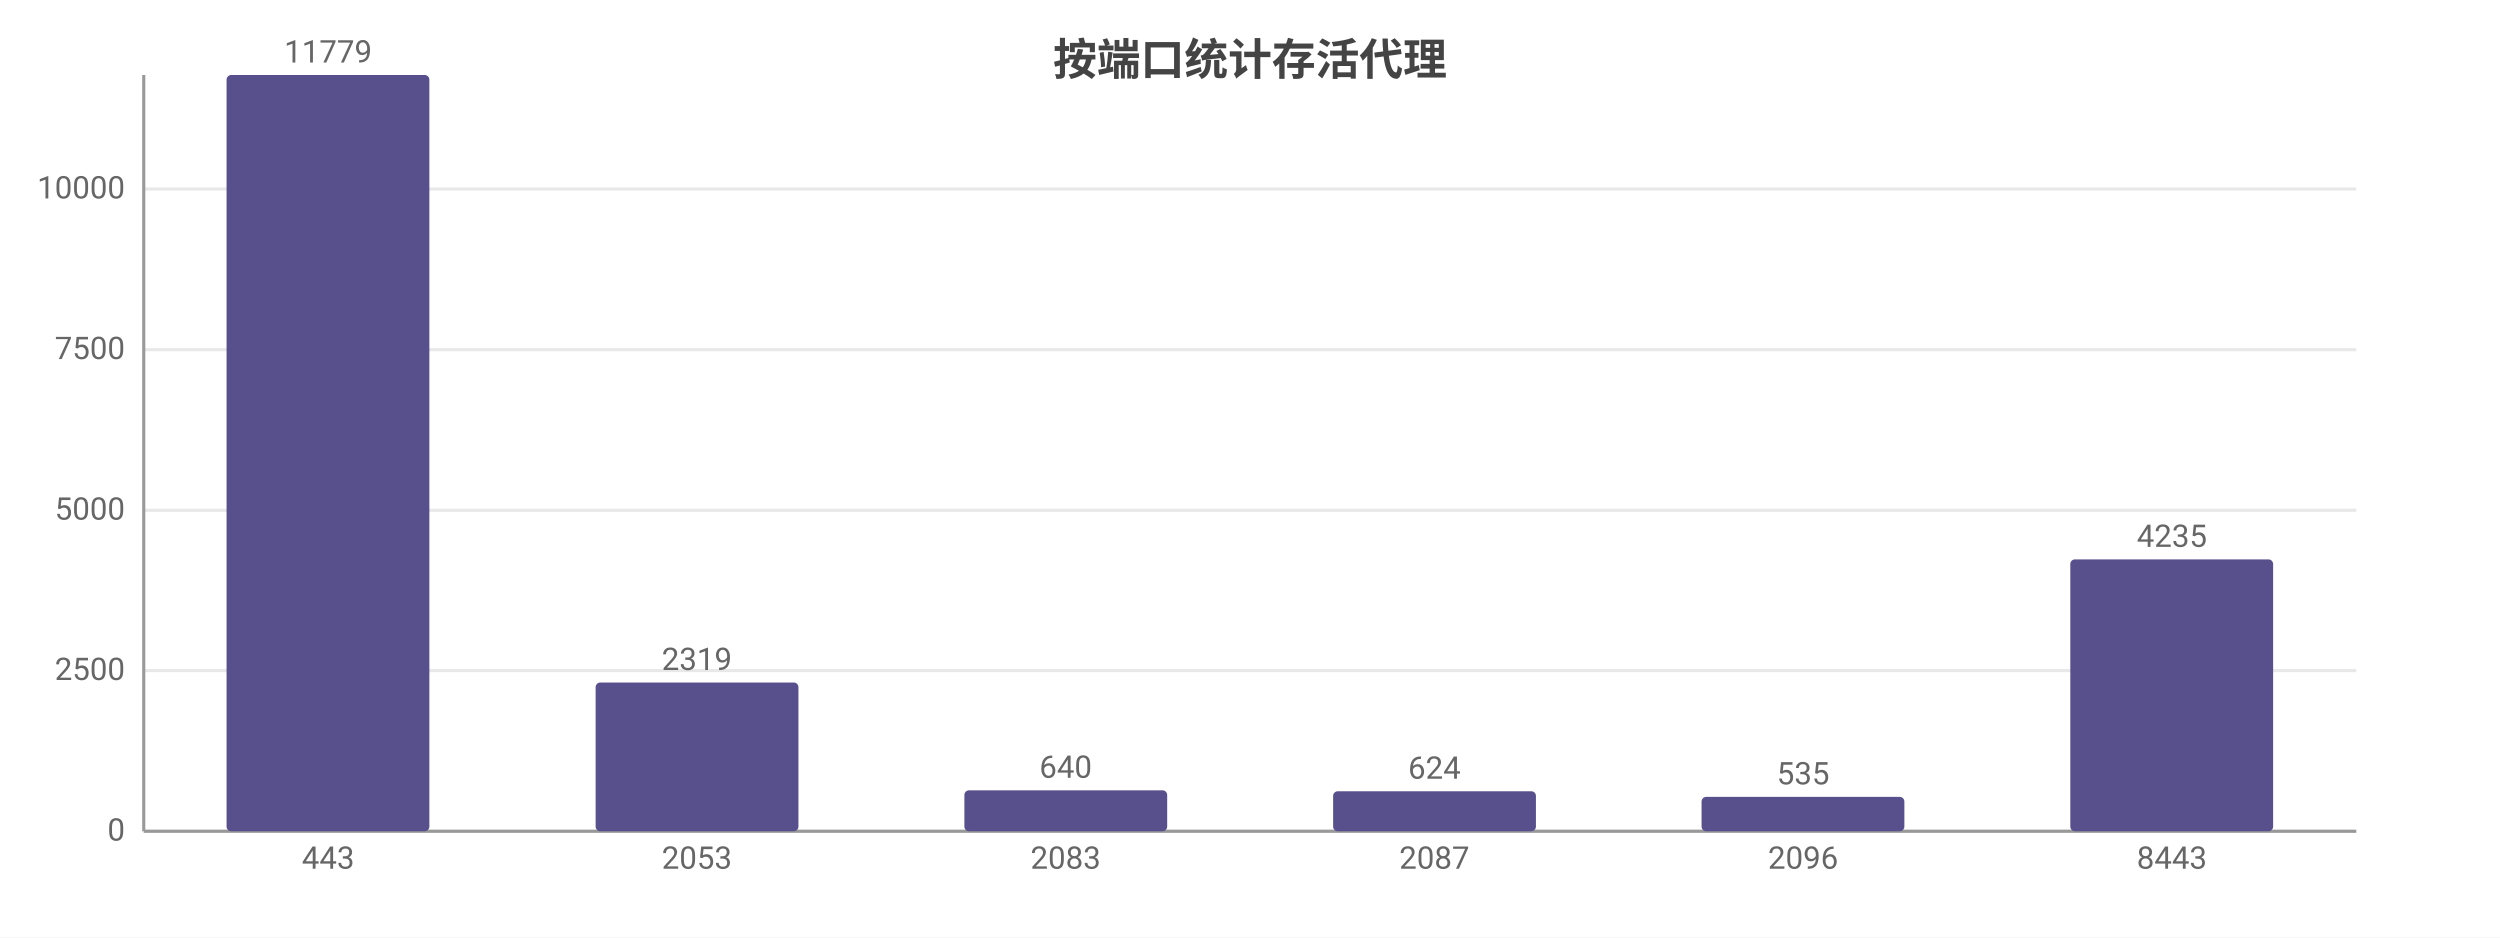
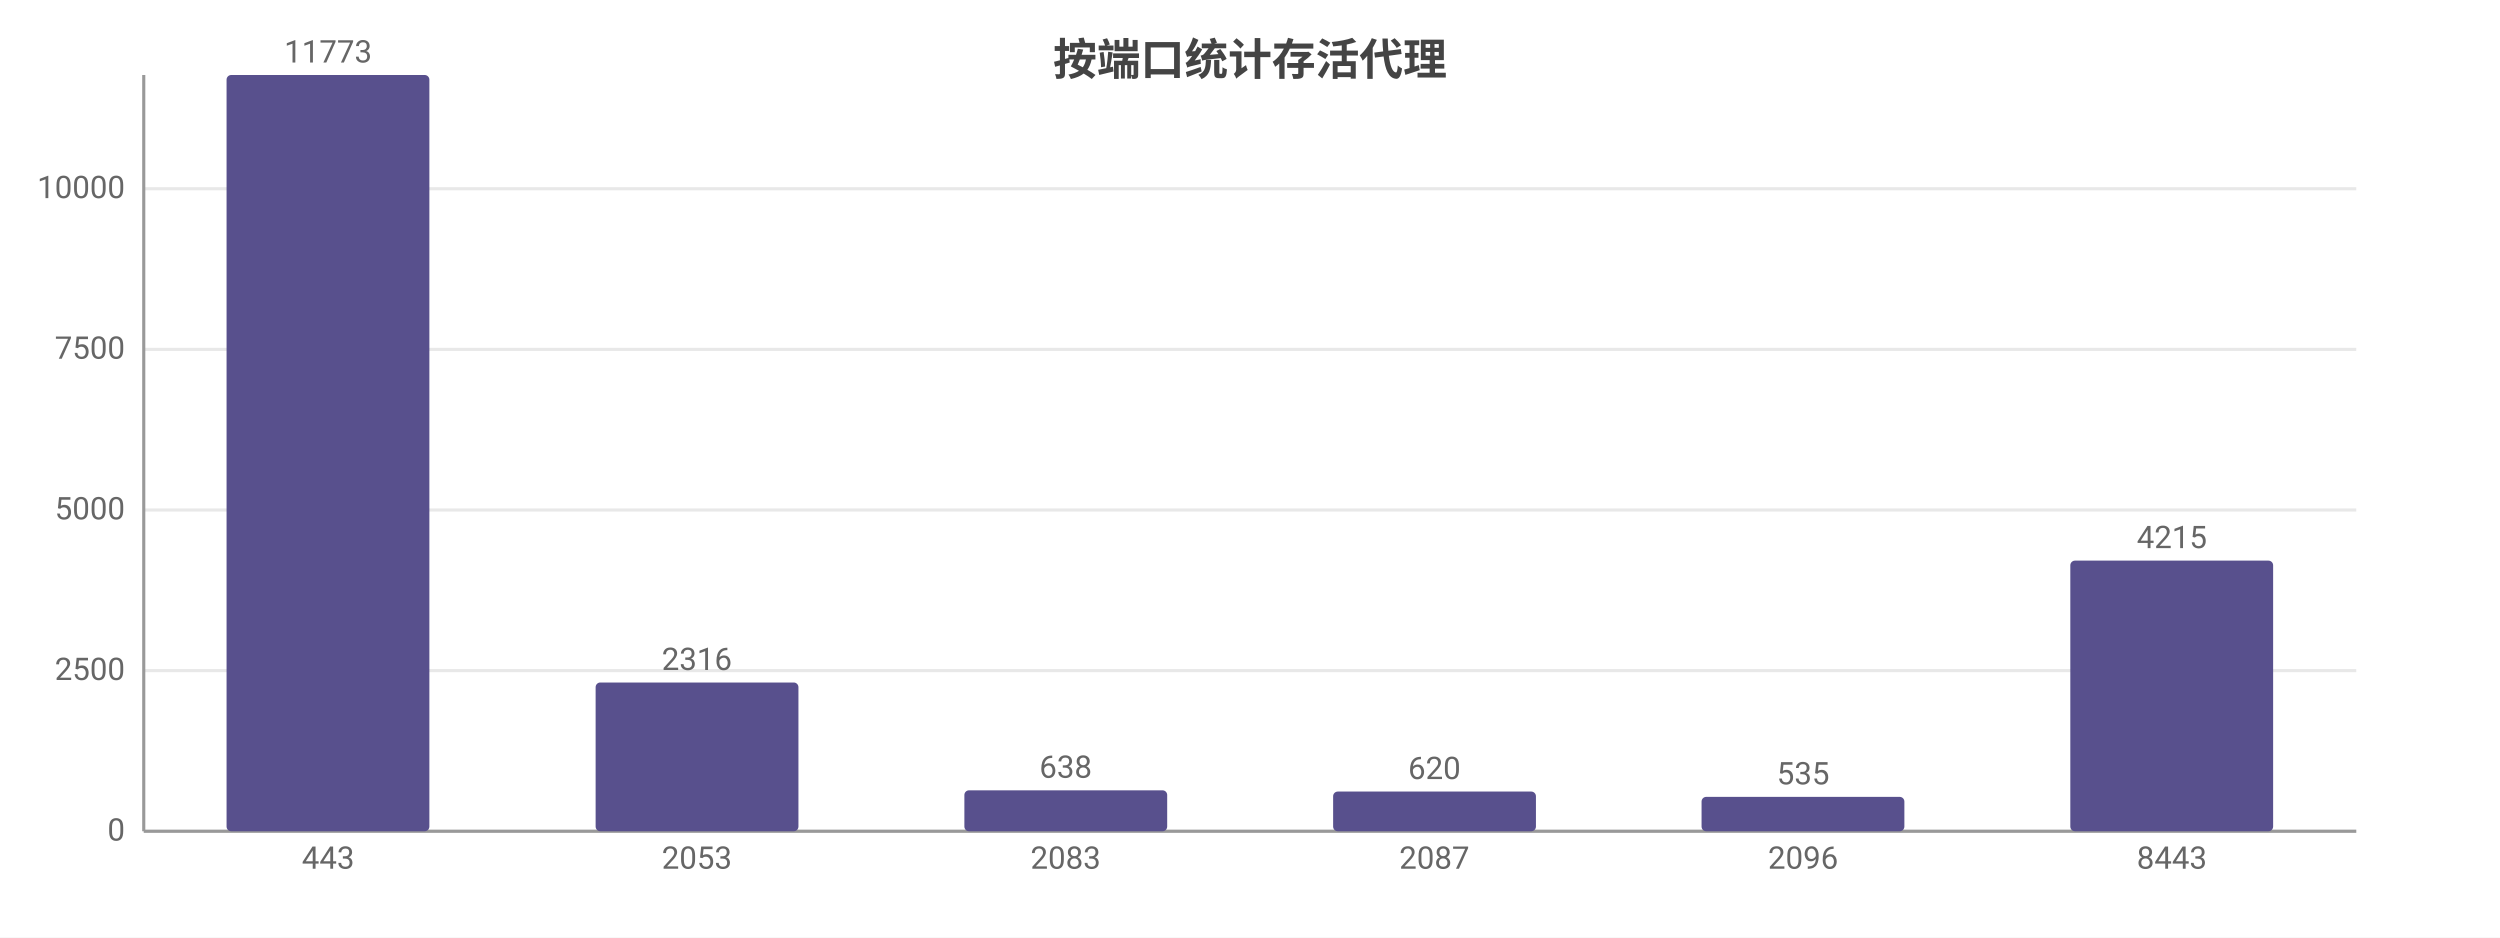
<svg xmlns="http://www.w3.org/2000/svg" width="800" height="300" viewBox="0 0 800 300">
  <rect width="800" height="300" fill="#ffffff" />
  <style>text{font-family:system-ui,-apple-system,'Segoe UI',Roboto,'PingFang SC','Microsoft YaHei','Noto Sans CJK SC',sans-serif}.g{stroke:#e8e8e8;stroke-width:1}.a{stroke:#999;stroke-width:1}.t{font-size:10px;fill:#666}.m{font-size:10px;text-anchor:middle;fill:#666}.e{font-size:10px;text-anchor:end;fill:#666}.l{font-size:11px;fill:#333}.tt{font-size:14px;font-weight:600;text-anchor:middle;fill:#444}.em{font-size:13px;text-anchor:middle;fill:#999}</style>
  <text class="tt" x="400.0" y="24">按端口统计存活代理</text>
  <line class="g" x1="46" y1="266" x2="754" y2="266" />
  <text class="e" x="40" y="269">0</text>
  <line class="g" x1="46" y1="214.6" x2="754" y2="214.6" />
  <text class="e" x="40" y="217.6">2500</text>
-   <line class="g" x1="46" y1="163.3" x2="754" y2="163.3" />
-   <text class="e" x="40" y="166.3">5000</text>
-   <line class="g" x1="46" y1="111.9" x2="754" y2="111.9" />
-   <text class="e" x="40" y="114.9">7500</text>
-   <line class="g" x1="46" y1="60.5" x2="754" y2="60.5" />
-   <text class="e" x="40" y="63.5">10000</text>
+   <line class="g" x1="46" y1="163.2" x2="754" y2="163.2" />
+   <text class="e" x="40" y="166.2">5000</text>
+   <line class="g" x1="46" y1="111.8" x2="754" y2="111.8" />
+   <text class="e" x="40" y="114.8">7500</text>
+   <line class="g" x1="46" y1="60.4" x2="754" y2="60.4" />
+   <text class="e" x="40" y="63.4">10000</text>
  <line class="a" x1="46" y1="24" x2="46" y2="266" />
  <line class="a" x1="46" y1="266" x2="754" y2="266" />
  <rect x="72.5" y="24" width="64.9" height="242" fill="#58508d" rx="1.5" />
-   <text class="m" x="105" y="20">11779</text>
+   <text class="m" x="105" y="20">11773</text>
  <text class="m" x="105" y="278">443</text>
  <rect x="190.6" y="218.4" width="64.9" height="47.6" fill="#58508d" rx="1.5" />
-   <text class="m" x="223" y="214.4">2319</text>
+   <text class="m" x="223" y="214.4">2316</text>
  <text class="m" x="223" y="278">2053</text>
  <rect x="308.6" y="252.9" width="64.9" height="13.1" fill="#58508d" rx="1.5" />
-   <text class="m" x="341" y="248.9">640</text>
+   <text class="m" x="341" y="248.9">638</text>
  <text class="m" x="341" y="278">2083</text>
-   <rect x="426.6" y="253.2" width="64.9" height="12.8" fill="#58508d" rx="1.5" />
-   <text class="m" x="459" y="249.2">624</text>
+   <rect x="426.6" y="253.3" width="64.9" height="12.7" fill="#58508d" rx="1.5" />
+   <text class="m" x="459" y="249.3">620</text>
  <text class="m" x="459" y="278">2087</text>
  <rect x="544.5" y="255.0" width="64.9" height="11.0" fill="#58508d" rx="1.5" />
  <text class="m" x="577" y="251.0">535</text>
  <text class="m" x="577" y="278">2096</text>
-   <rect x="662.5" y="179.0" width="64.9" height="87.0" fill="#58508d" rx="1.5" />
-   <text class="m" x="695" y="175.0">4235</text>
+   <rect x="662.5" y="179.4" width="64.9" height="86.6" fill="#58508d" rx="1.5" />
+   <text class="m" x="695" y="175.4">4215</text>
  <text class="m" x="695" y="278">8443</text>
</svg>
